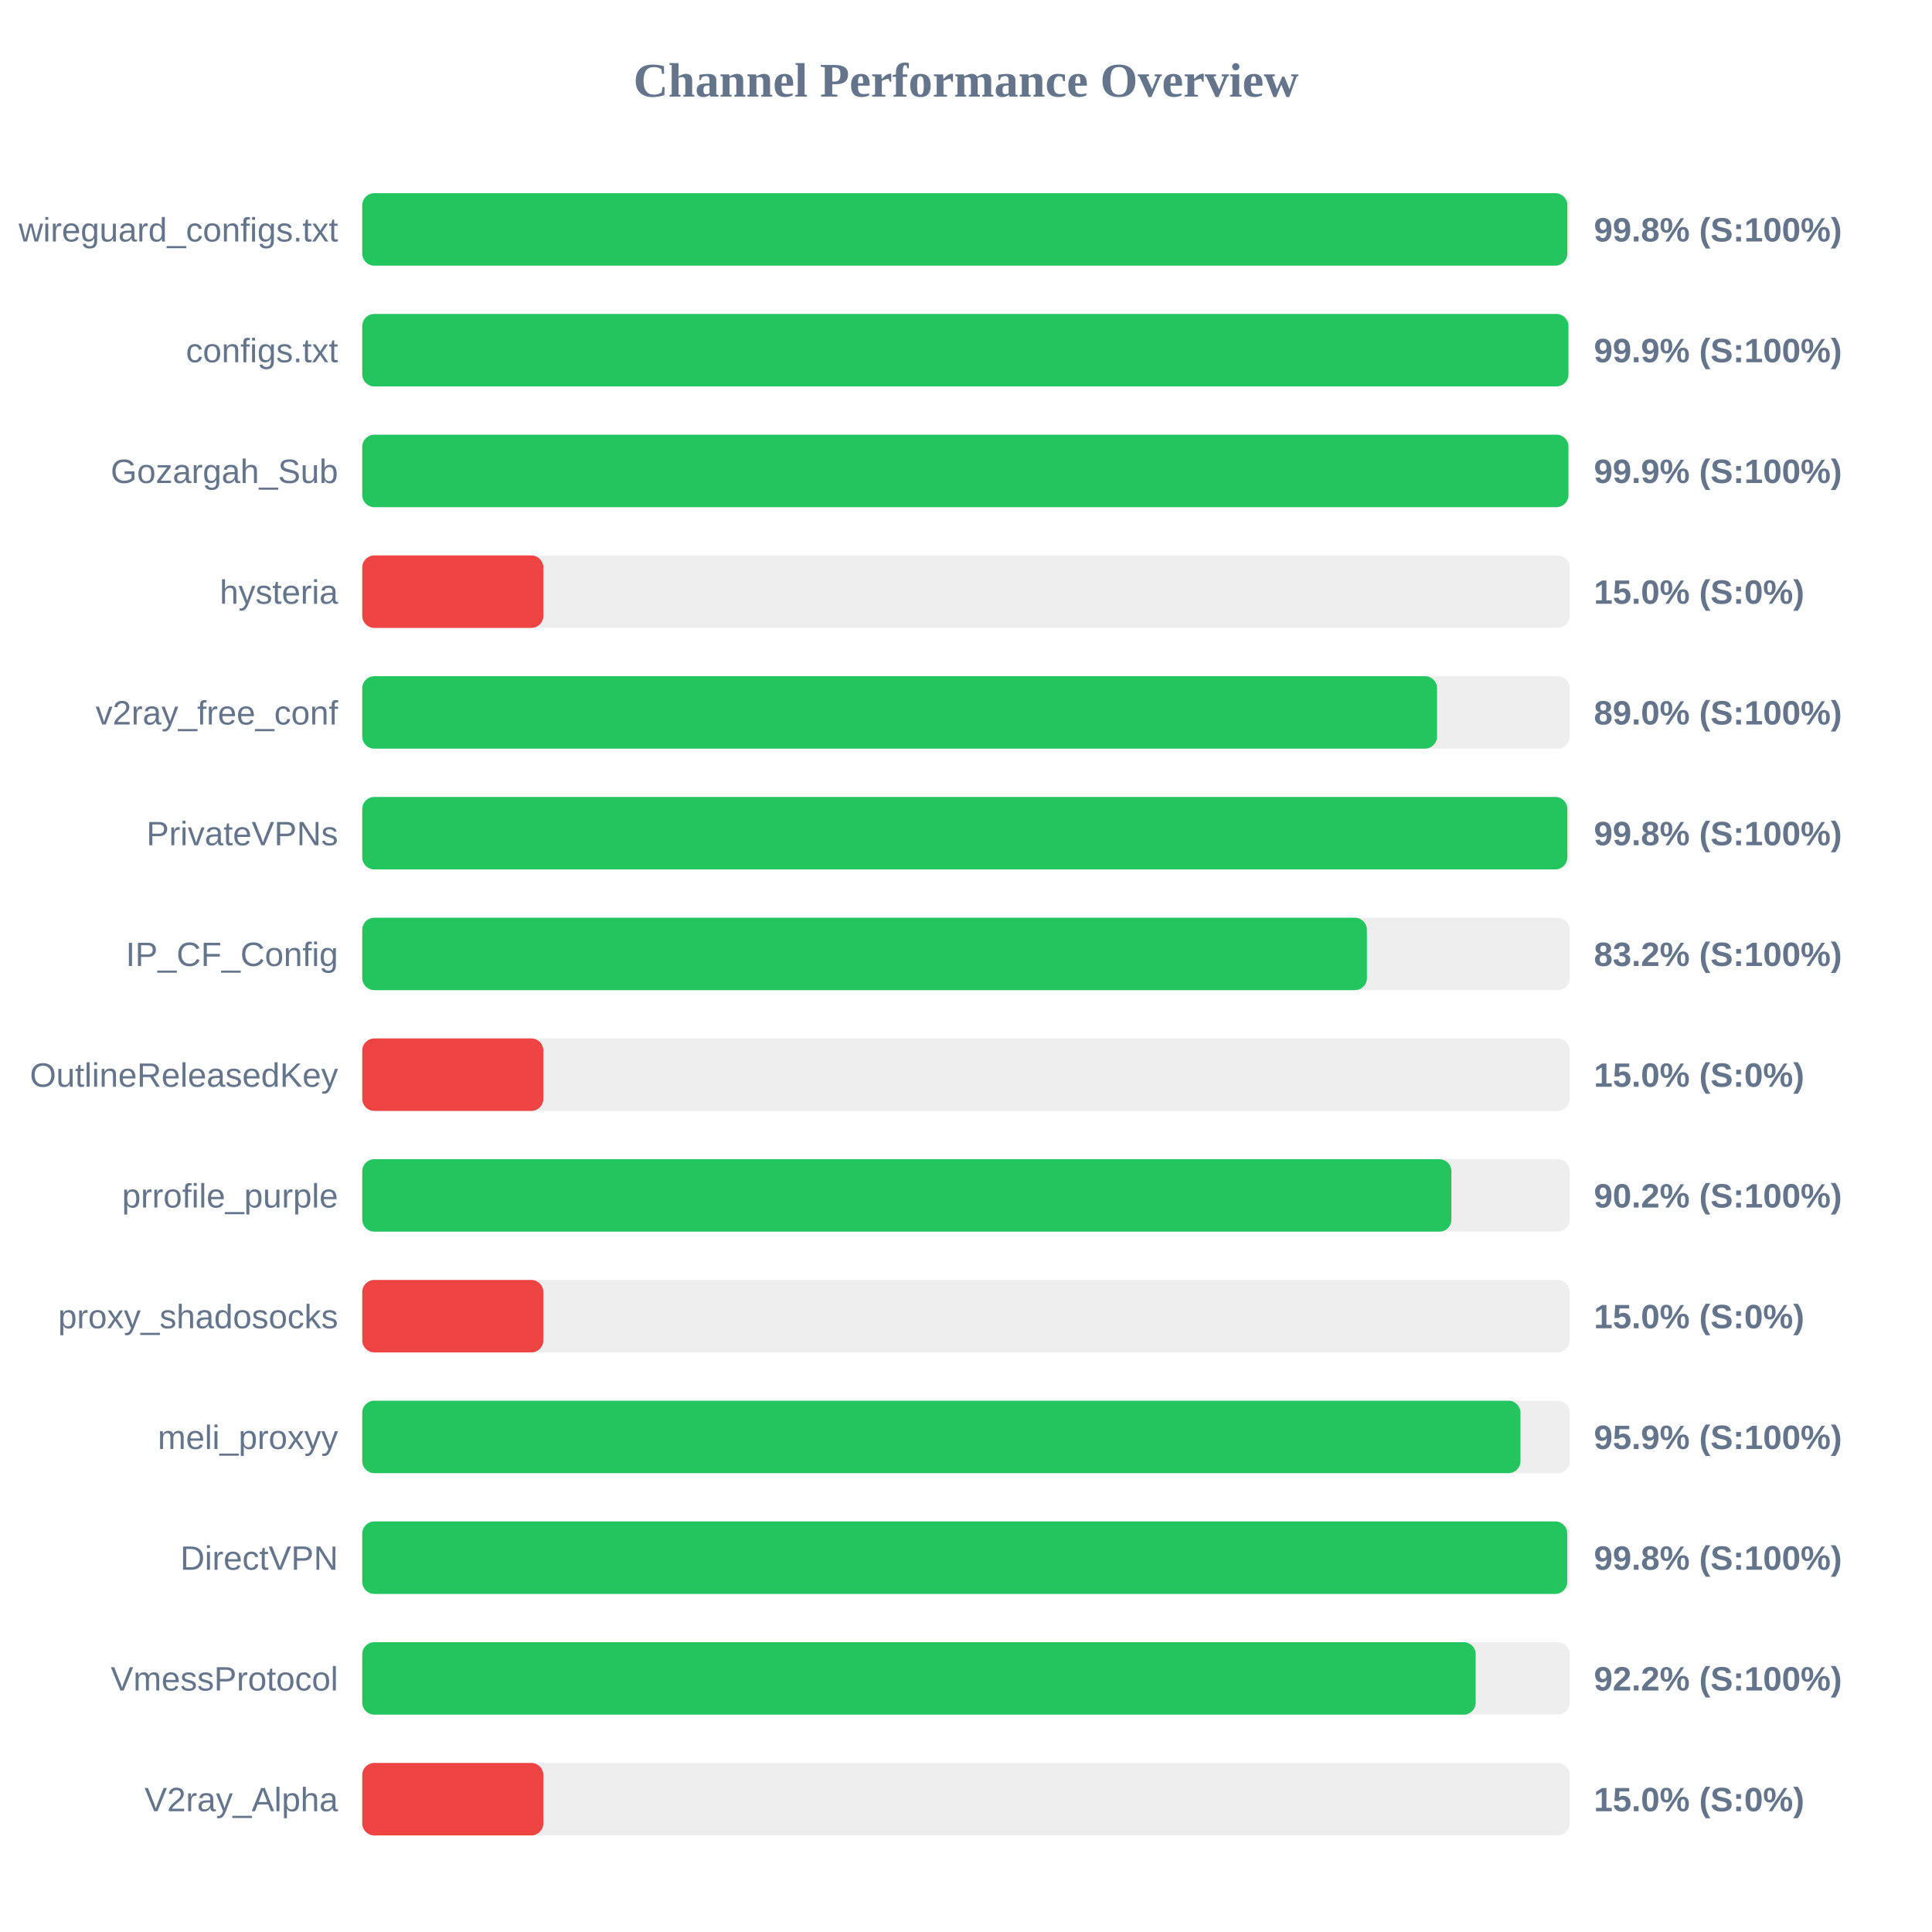
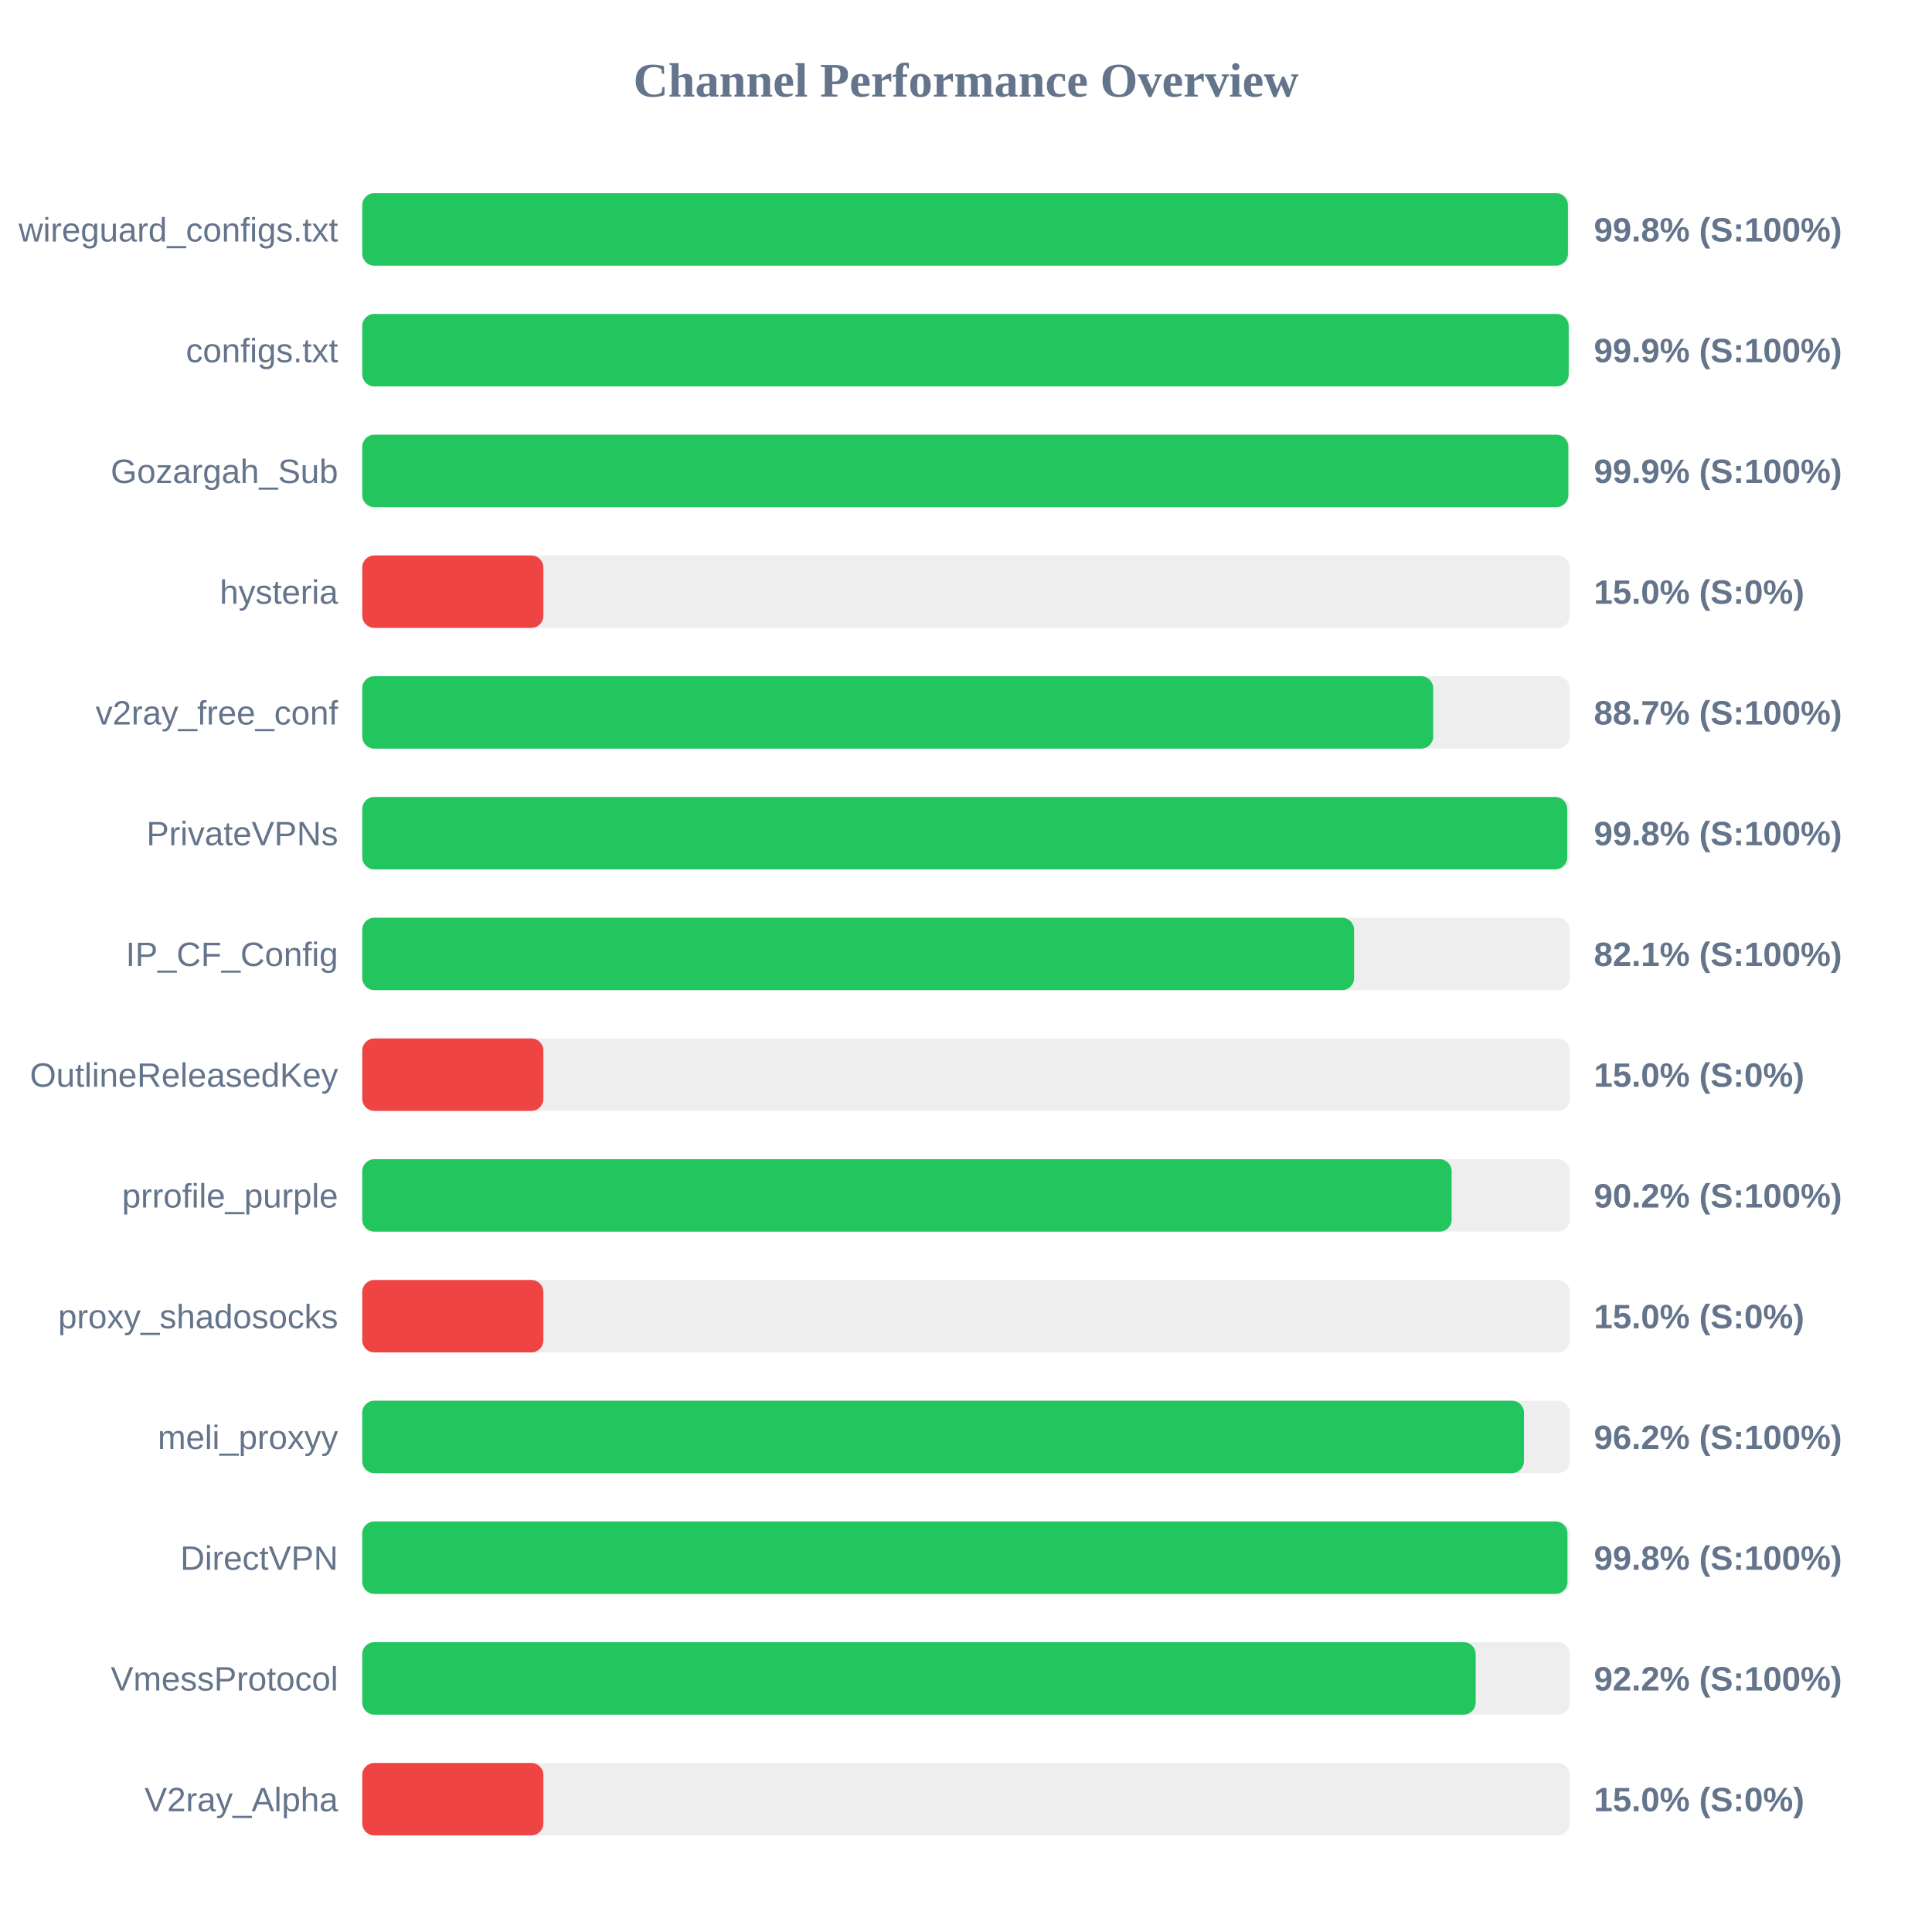
<svg xmlns="http://www.w3.org/2000/svg" width="800" height="800" version="1.1">
  <style>
        .row { font: 14px Arial; fill: #64748b; }
        .score { font: bold 14px Arial; fill: #64748b; }
    </style>
  <text x="400" y="40" text-anchor="middle" font-size="20px" font-weight="bold" fill="#64748b">Channel Performance Overview</text>
  <rect x="150" y="80" width="500" height="30" fill="#eee" rx="5" />
-   <rect x="150" y="80" width="499.0" height="30" fill="#22c55e" rx="5" />
+   <rect x="150" y="80" width="499.25" height="30" fill="#22c55e" rx="5" />
  <text x="140" y="100" text-anchor="end" class="row">wireguard_configs.txt</text>
  <text x="660" y="100" text-anchor="start" class="score">99.8% (S:100%)</text>
  <rect x="150" y="130" width="500" height="30" fill="#eee" rx="5" />
-   <rect x="150" y="130" width="499.45" height="30" fill="#22c55e" rx="5" />
+   <rect x="150" y="130" width="499.55" height="30" fill="#22c55e" rx="5" />
  <text x="140" y="150" text-anchor="end" class="row">configs.txt</text>
  <text x="660" y="150" text-anchor="start" class="score">99.9% (S:100%)</text>
  <rect x="150" y="180" width="500" height="30" fill="#eee" rx="5" />
-   <rect x="150" y="180" width="499.45" height="30" fill="#22c55e" rx="5" />
+   <rect x="150" y="180" width="499.4" height="30" fill="#22c55e" rx="5" />
  <text x="140" y="200" text-anchor="end" class="row">Gozargah_Sub</text>
  <text x="660" y="200" text-anchor="start" class="score">99.9% (S:100%)</text>
  <rect x="150" y="230" width="500" height="30" fill="#eee" rx="5" />
  <rect x="150" y="230" width="75.0" height="30" fill="#ef4444" rx="5" />
  <text x="140" y="250" text-anchor="end" class="row">hysteria</text>
  <text x="660" y="250" text-anchor="start" class="score">15.0% (S:0%)</text>
  <rect x="150" y="280" width="500" height="30" fill="#eee" rx="5" />
-   <rect x="150" y="280" width="445.05" height="30" fill="#22c55e" rx="5" />
+   <rect x="150" y="280" width="443.45" height="30" fill="#22c55e" rx="5" />
  <text x="140" y="300" text-anchor="end" class="row">v2ray_free_conf</text>
-   <text x="660" y="300" text-anchor="start" class="score">89.0% (S:100%)</text>
+   <text x="660" y="300" text-anchor="start" class="score">88.7% (S:100%)</text>
  <rect x="150" y="330" width="500" height="30" fill="#eee" rx="5" />
-   <rect x="150" y="330" width="499.0" height="30" fill="#22c55e" rx="5" />
+   <rect x="150" y="330" width="498.95" height="30" fill="#22c55e" rx="5" />
  <text x="140" y="350" text-anchor="end" class="row">PrivateVPNs</text>
  <text x="660" y="350" text-anchor="start" class="score">99.8% (S:100%)</text>
  <rect x="150" y="380" width="500" height="30" fill="#eee" rx="5" />
-   <rect x="150" y="380" width="416.0" height="30" fill="#22c55e" rx="5" />
+   <rect x="150" y="380" width="410.7" height="30" fill="#22c55e" rx="5" />
  <text x="140" y="400" text-anchor="end" class="row">IP_CF_Config</text>
-   <text x="660" y="400" text-anchor="start" class="score">83.2% (S:100%)</text>
+   <text x="660" y="400" text-anchor="start" class="score">82.1% (S:100%)</text>
  <rect x="150" y="430" width="500" height="30" fill="#eee" rx="5" />
  <rect x="150" y="430" width="75.0" height="30" fill="#ef4444" rx="5" />
  <text x="140" y="450" text-anchor="end" class="row">OutlineReleasedKey</text>
  <text x="660" y="450" text-anchor="start" class="score">15.0% (S:0%)</text>
  <rect x="150" y="480" width="500" height="30" fill="#eee" rx="5" />
-   <rect x="150" y="480" width="451.0" height="30" fill="#22c55e" rx="5" />
+   <rect x="150" y="480" width="451.1" height="30" fill="#22c55e" rx="5" />
  <text x="140" y="500" text-anchor="end" class="row">prrofile_purple</text>
  <text x="660" y="500" text-anchor="start" class="score">90.2% (S:100%)</text>
  <rect x="150" y="530" width="500" height="30" fill="#eee" rx="5" />
  <rect x="150" y="530" width="75.0" height="30" fill="#ef4444" rx="5" />
  <text x="140" y="550" text-anchor="end" class="row">proxy_shadosocks</text>
  <text x="660" y="550" text-anchor="start" class="score">15.0% (S:0%)</text>
  <rect x="150" y="580" width="500" height="30" fill="#eee" rx="5" />
-   <rect x="150" y="580" width="479.6" height="30" fill="#22c55e" rx="5" />
+   <rect x="150" y="580" width="481.05" height="30" fill="#22c55e" rx="5" />
  <text x="140" y="600" text-anchor="end" class="row">meli_proxyy</text>
-   <text x="660" y="600" text-anchor="start" class="score">95.9% (S:100%)</text>
+   <text x="660" y="600" text-anchor="start" class="score">96.2% (S:100%)</text>
  <rect x="150" y="630" width="500" height="30" fill="#eee" rx="5" />
-   <rect x="150" y="630" width="498.95" height="30" fill="#22c55e" rx="5" />
+   <rect x="150" y="630" width="499.05" height="30" fill="#22c55e" rx="5" />
  <text x="140" y="650" text-anchor="end" class="row">DirectVPN</text>
  <text x="660" y="650" text-anchor="start" class="score">99.8% (S:100%)</text>
  <rect x="150" y="680" width="500" height="30" fill="#eee" rx="5" />
  <rect x="150" y="680" width="461.05" height="30" fill="#22c55e" rx="5" />
  <text x="140" y="700" text-anchor="end" class="row">VmessProtocol</text>
  <text x="660" y="700" text-anchor="start" class="score">92.2% (S:100%)</text>
  <rect x="150" y="730" width="500" height="30" fill="#eee" rx="5" />
  <rect x="150" y="730" width="75.0" height="30" fill="#ef4444" rx="5" />
  <text x="140" y="750" text-anchor="end" class="row">V2ray_Alpha</text>
  <text x="660" y="750" text-anchor="start" class="score">15.0% (S:0%)</text>
</svg>
